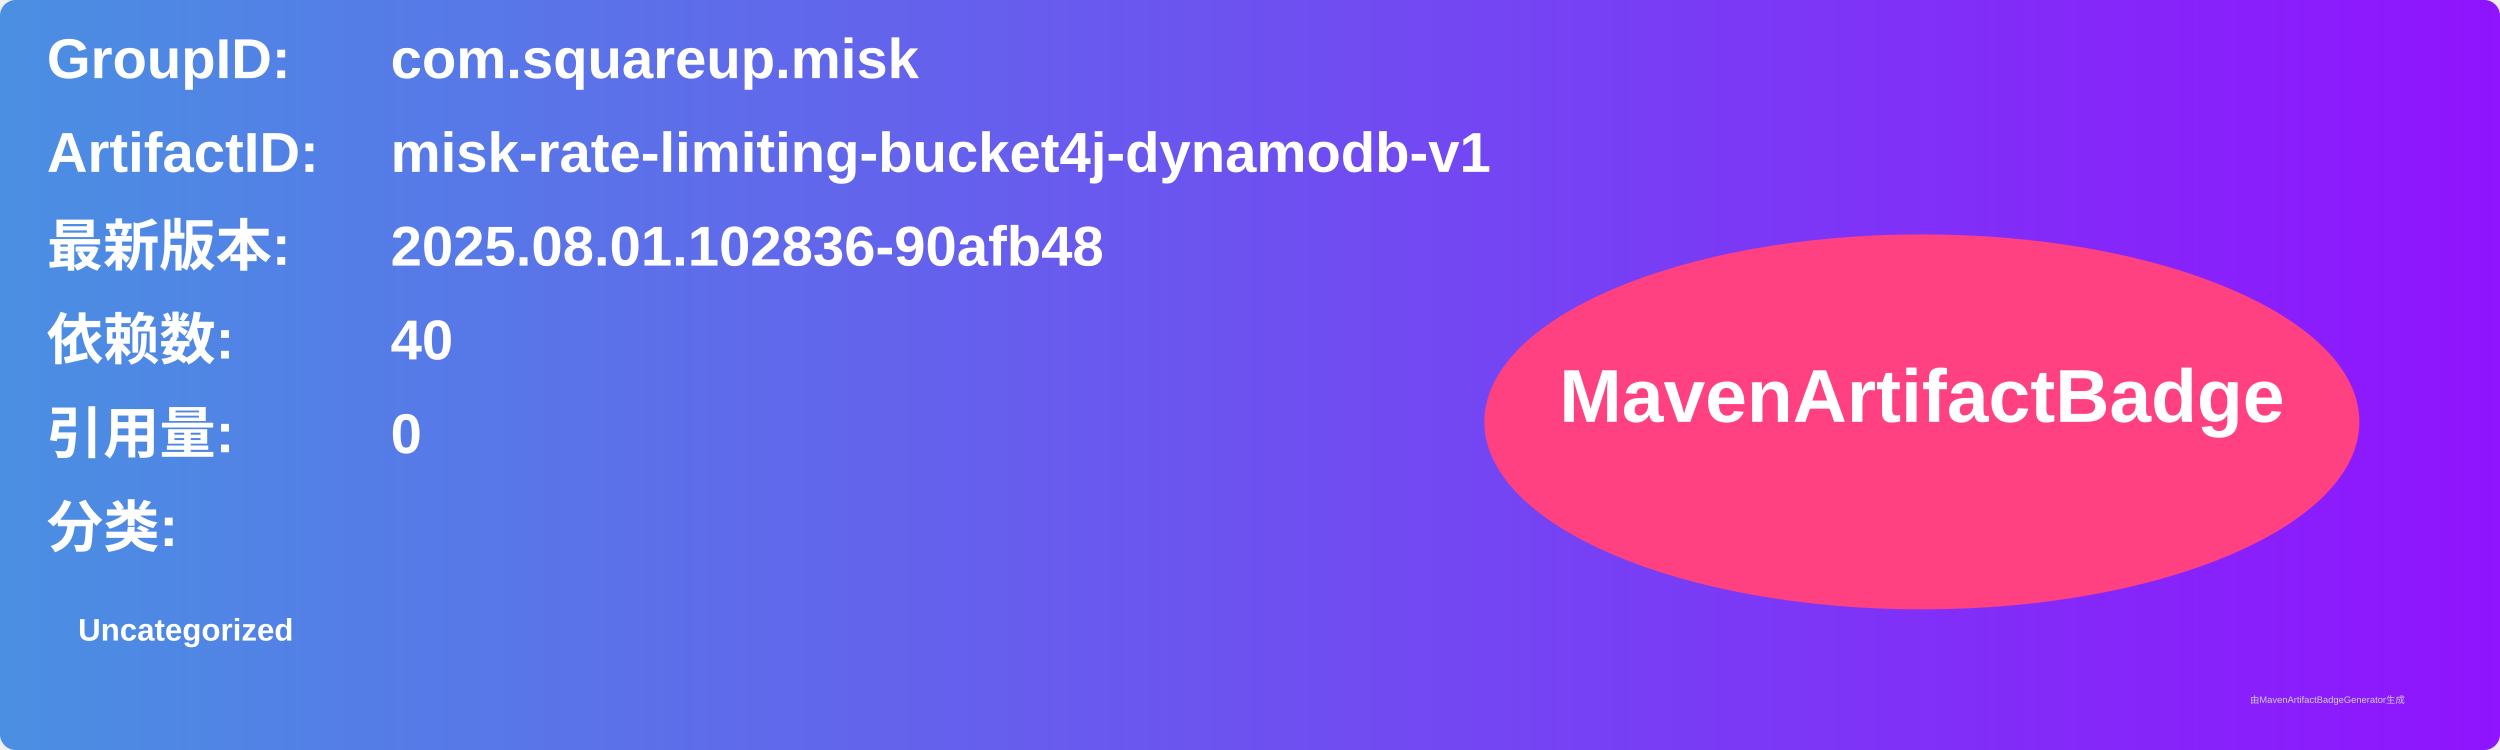
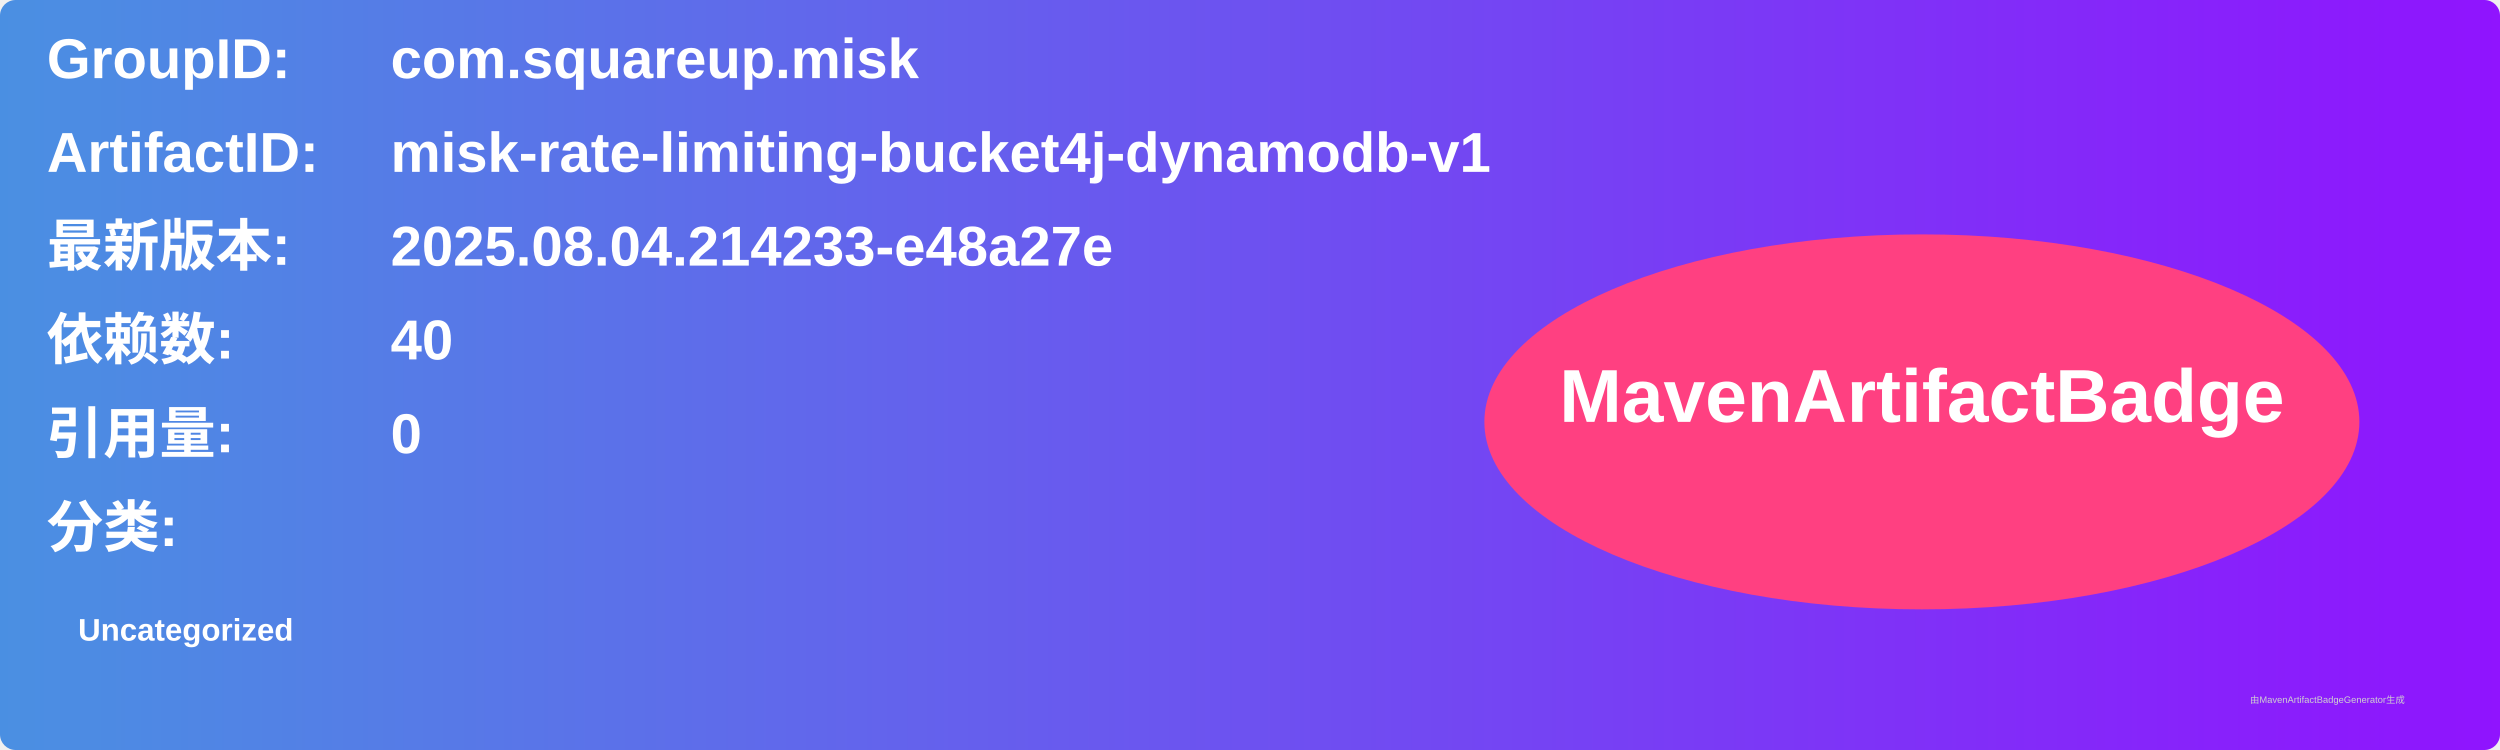
<svg xmlns="http://www.w3.org/2000/svg" width="800" height="240" viewBox="0 0 800 240">
  <linearGradient id="grad" x1="0%" y1="0%" x2="100%" y2="0%">
    <stop offset="0%" stop-color="#4a90e2" />
    <stop offset="100%" stop-color="#9013fe" />
  </linearGradient>
  <rect width="100%" height="100%" rx="5" ry="5" fill="url(#grad)" />
  <g transform="translate(15, 15)">
    <text x="0" y="10" font-family="Arial" font-size="18" fill="white" font-weight="bold" width="260">GroupID:</text>
    <text x="110" y="10" font-family="Arial" font-size="18" fill="white" font-weight="bold" width="460">com.squareup.misk</text>
    <text x="0" y="40" font-family="Arial" font-size="18" fill="white" font-weight="bold" width="260">ArtifactID:</text>
    <text x="110" y="40" font-family="Arial" font-size="18" fill="white" font-weight="bold" width="460">misk-rate-limiting-bucket4j-dynamodb-v1</text>
    <text x="0" y="70" font-family="Arial" font-size="18" fill="white" font-weight="bold">最新版本:</text>
    <text x="110" y="70" font-family="Arial" font-size="18" fill="white" font-weight="bold">
-       <tspan font-weight="bold">2025.08.01.102836-90afb48</tspan>
+       <tspan font-weight="bold">2025.08.04.214233-e48a27e</tspan>
    </text>
    <text x="0" y="100" font-family="Arial" font-size="18" fill="white" font-weight="bold">依赖数: </text>
    <text x="110" y="100" font-family="Arial" font-size="18" fill="white">
      <tspan font-weight="bold">40</tspan>
    </text>
    <text x="0" y="130" font-family="Arial" font-size="18" fill="white" font-weight="bold">引用量: </text>
    <text x="110" y="130" font-family="Arial" font-size="18" fill="white">
      <tspan font-weight="bold">0</tspan>
    </text>
    <text x="0" y="160" font-family="Arial" font-size="18" fill="white" font-weight="bold">分类:</text>
    <text x="10" y="190" font-family="Arial" font-size="10" fill="white">
      <tspan font-weight="bold">Uncategorized</tspan>
    </text>
    <ellipse cx="600" cy="120" rx="140" ry="60" fill="#ff4081" />
    <text x="600" y="120" text-anchor="middle" font-family="Arial" font-size="24" fill="white" font-weight="bold">MavenArtifactBadge</text>
  </g>
  <text x="720" y="225" font-family="Arial" font-size="3" fill="#d0d0d0">由MavenArtifactBadgeGenerator生成</text>
</svg>
